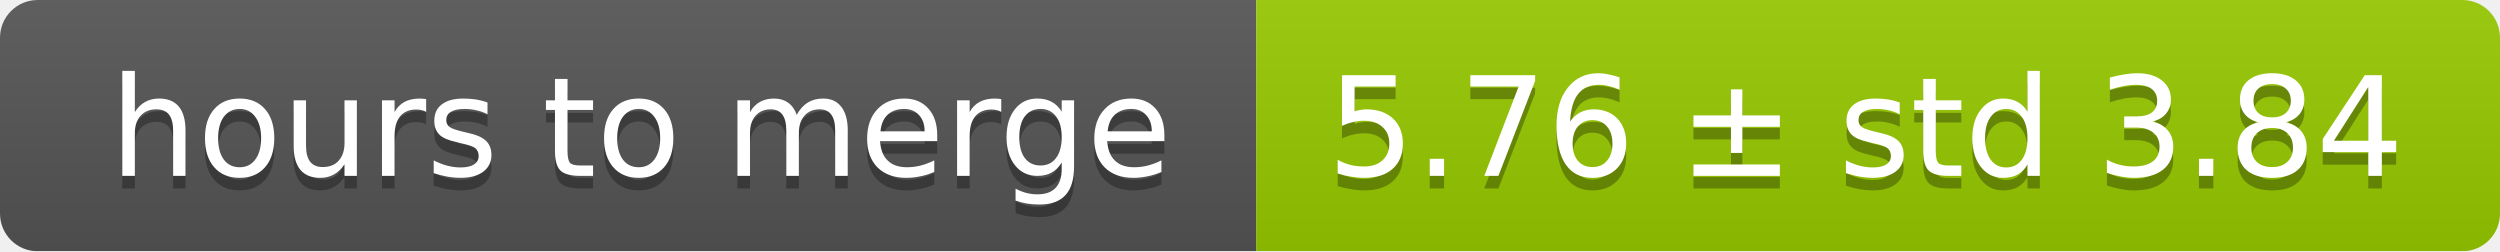
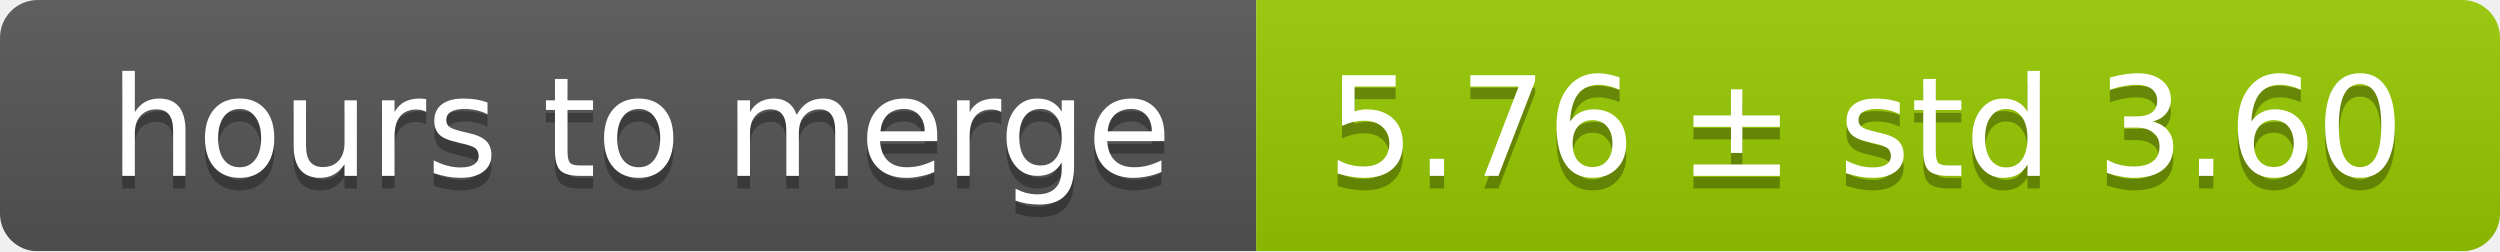
<svg xmlns="http://www.w3.org/2000/svg" width="199" height="20">
  <linearGradient id="smooth" x2="0" y2="100%">
    <stop offset="0" stop-color="#bbb" stop-opacity=".1" />
    <stop offset="1" stop-opacity=".1" />
  </linearGradient>
  <mask id="round">
    <rect width="199" height="20" rx="3" fill="#fff" />
  </mask>
  <g mask="url(#round)">
    <rect width="100" height="20" fill="#555" />
    <rect x="100" width="99" height="20" fill="#97ca00" />
    <rect width="199" height="20" fill="url(#smooth)" />
  </g>
  <g fill="#fff" text-anchor="middle" font-family="DejaVu Sans,Verdana,Geneva,sans-serif" font-size="11">
    <text x="51" y="15" fill="#010101" fill-opacity=".3">hours to merge</text>
    <text x="51" y="14">hours to merge</text>
-     <text x="148.5" y="15" fill="#010101" fill-opacity=".3">5.76 ± std 3.84</text>
-     <text x="148.5" y="14">5.76 ± std 3.84</text>
+     <text x="148.5" y="15" fill="#010101" fill-opacity=".3">5.76 ± std 3.60</text>
+     <text x="148.5" y="14">5.76 ± std 3.60</text>
  </g>
</svg>
